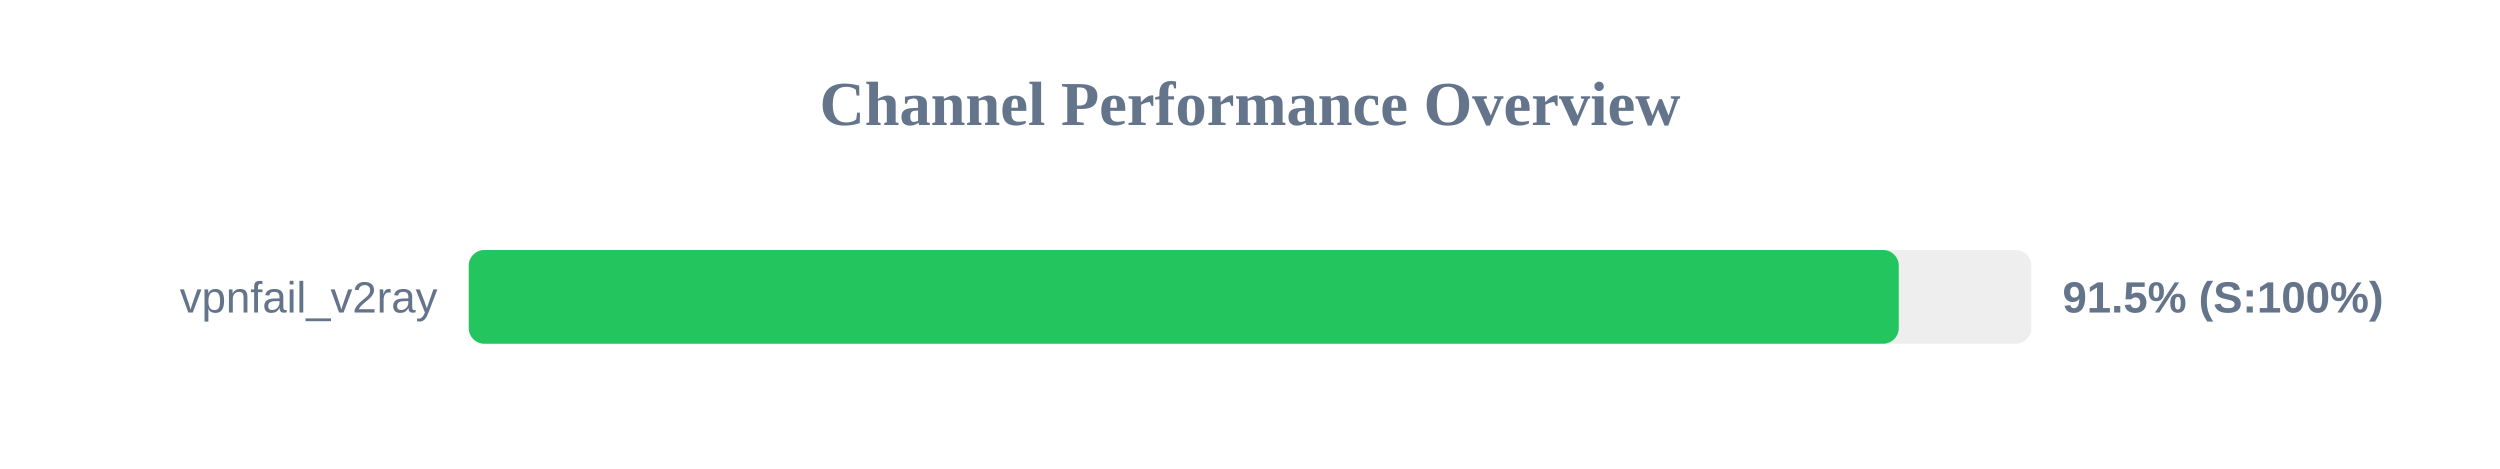
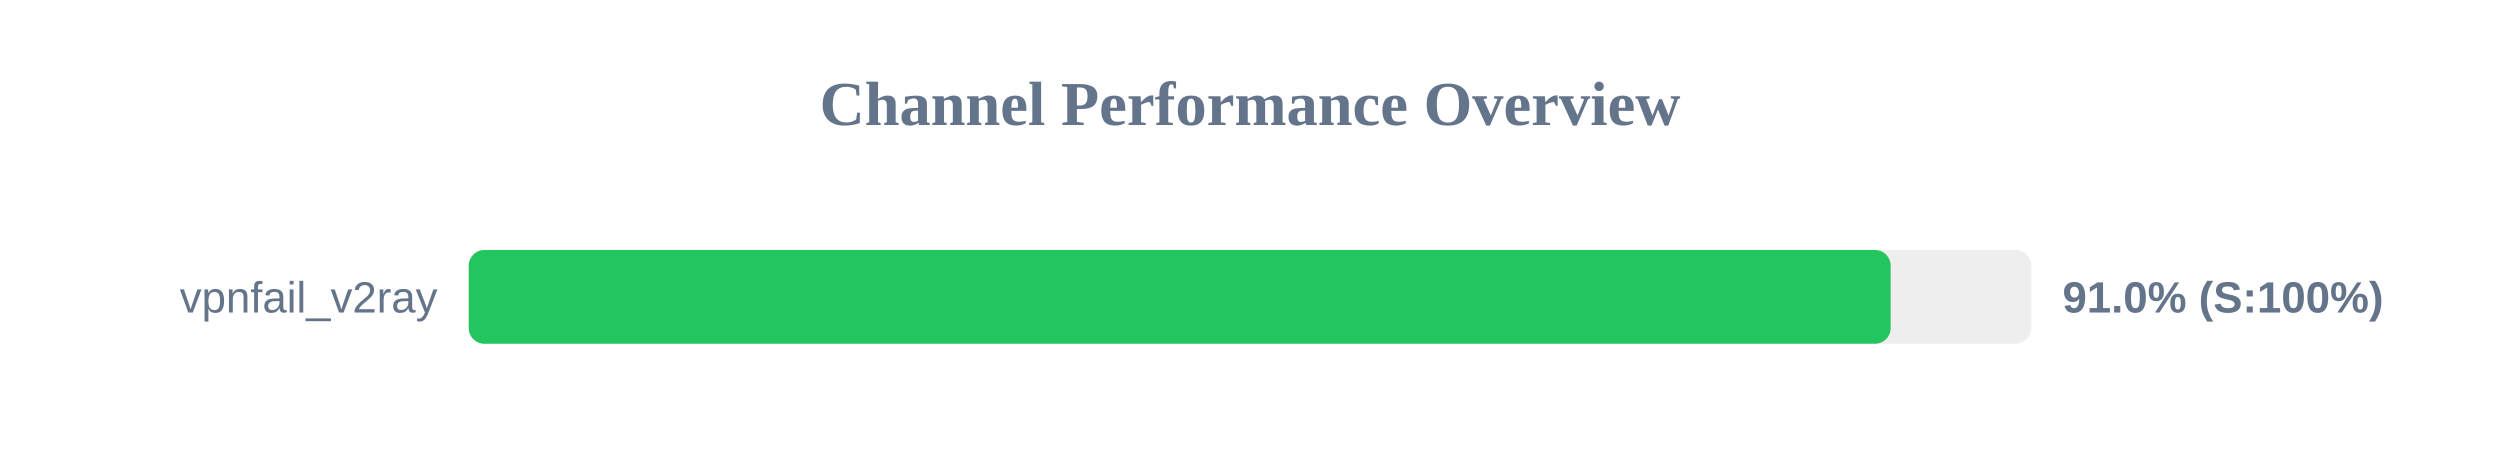
<svg xmlns="http://www.w3.org/2000/svg" width="800" height="150" version="1.1">
  <style>
        .row { font: 14px Arial; fill: #64748b; }
        .score { font: bold 14px Arial; fill: #64748b; }
    </style>
  <text x="400" y="40" text-anchor="middle" font-size="20px" font-weight="bold" fill="#64748b">Channel Performance Overview</text>
  <rect x="150" y="80" width="500" height="30" fill="#eee" rx="5" />
-   <rect x="150" y="80" width="457.6" height="30" fill="#22c55e" rx="5" />
+   <rect x="150" y="80" width="455.0" height="30" fill="#22c55e" rx="5" />
  <text x="140" y="100" text-anchor="end" class="row">vpnfail_v2ray</text>
-   <text x="660" y="100" text-anchor="start" class="score">91.5% (S:100%)</text>
+   <text x="660" y="100" text-anchor="start" class="score">91.0% (S:100%)</text>
</svg>
